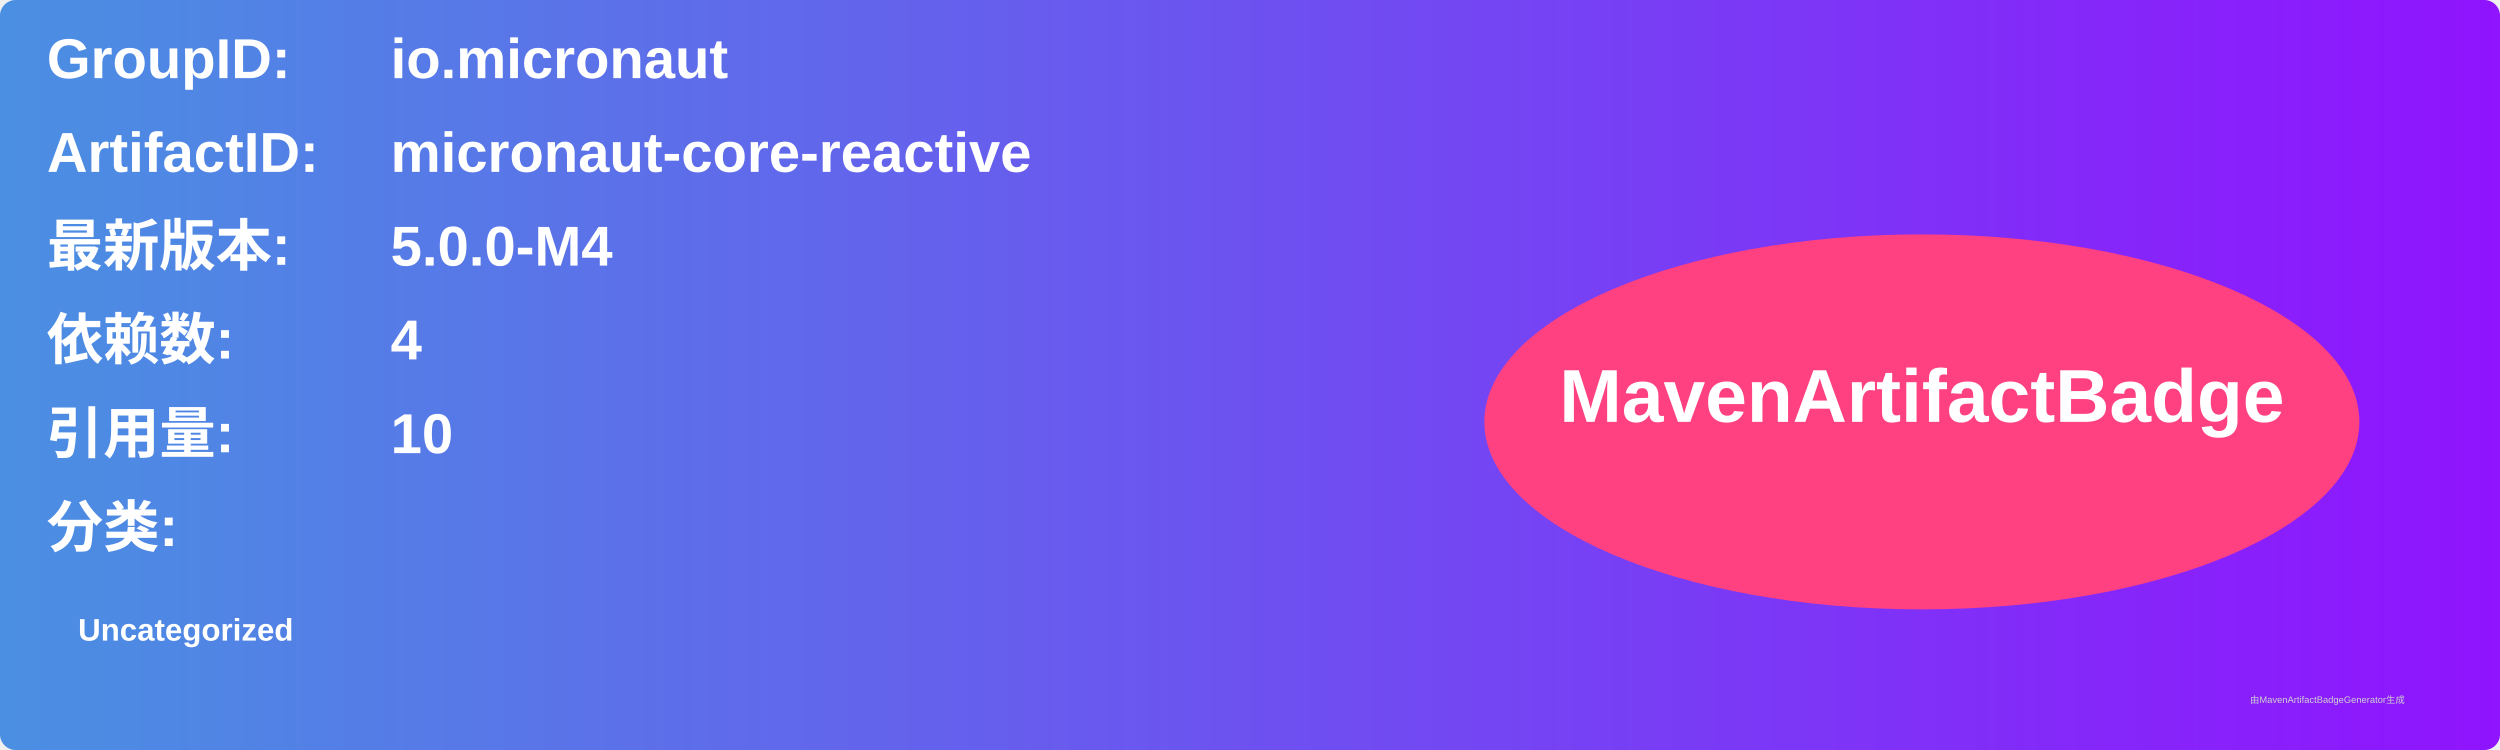
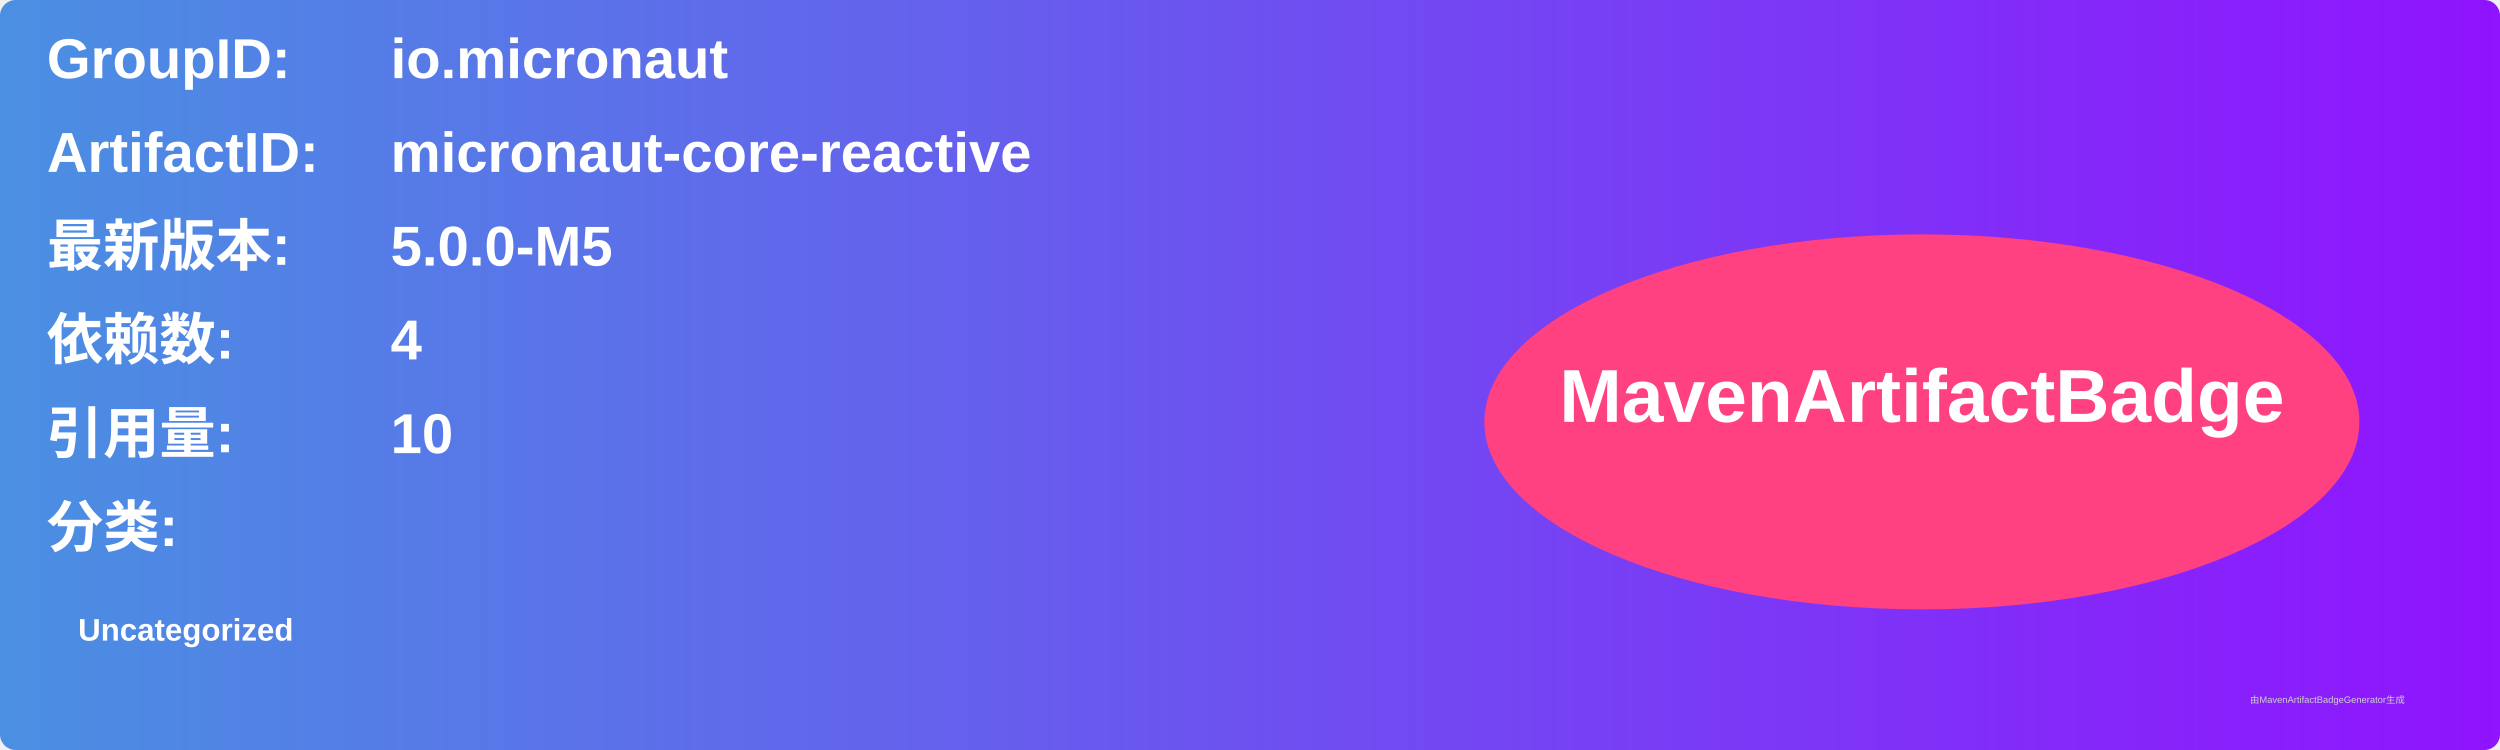
<svg xmlns="http://www.w3.org/2000/svg" width="800" height="240" viewBox="0 0 800 240">
  <linearGradient id="grad" x1="0%" y1="0%" x2="100%" y2="0%">
    <stop offset="0%" stop-color="#4a90e2" />
    <stop offset="100%" stop-color="#9013fe" />
  </linearGradient>
  <rect width="100%" height="100%" rx="5" ry="5" fill="url(#grad)" />
  <g transform="translate(15, 15)">
    <text x="0" y="10" font-family="Arial" font-size="18" fill="white" font-weight="bold" width="260">GroupID:</text>
    <text x="110" y="10" font-family="Arial" font-size="18" fill="white" font-weight="bold" width="460">io.micronaut</text>
    <text x="0" y="40" font-family="Arial" font-size="18" fill="white" font-weight="bold" width="260">ArtifactID:</text>
    <text x="110" y="40" font-family="Arial" font-size="18" fill="white" font-weight="bold" width="460">micronaut-core-reactive</text>
    <text x="0" y="70" font-family="Arial" font-size="18" fill="white" font-weight="bold">最新版本:</text>
    <text x="110" y="70" font-family="Arial" font-size="18" fill="white" font-weight="bold">
-       <tspan font-weight="bold">5.0.0-M4</tspan>
+       <tspan font-weight="bold">5.0.0-M5</tspan>
    </text>
    <text x="0" y="100" font-family="Arial" font-size="18" fill="white" font-weight="bold">依赖数: </text>
    <text x="110" y="100" font-family="Arial" font-size="18" fill="white">
      <tspan font-weight="bold">4</tspan>
    </text>
    <text x="0" y="130" font-family="Arial" font-size="18" fill="white" font-weight="bold">引用量: </text>
    <text x="110" y="130" font-family="Arial" font-size="18" fill="white">
      <tspan font-weight="bold">10</tspan>
    </text>
    <text x="0" y="160" font-family="Arial" font-size="18" fill="white" font-weight="bold">分类:</text>
    <text x="10" y="190" font-family="Arial" font-size="10" fill="white">
      <tspan font-weight="bold">Uncategorized</tspan>
    </text>
    <ellipse cx="600" cy="120" rx="140" ry="60" fill="#ff4081" />
    <text x="600" y="120" text-anchor="middle" font-family="Arial" font-size="24" fill="white" font-weight="bold">MavenArtifactBadge</text>
  </g>
  <text x="720" y="225" font-family="Arial" font-size="3" fill="#d0d0d0">由MavenArtifactBadgeGenerator生成</text>
</svg>
